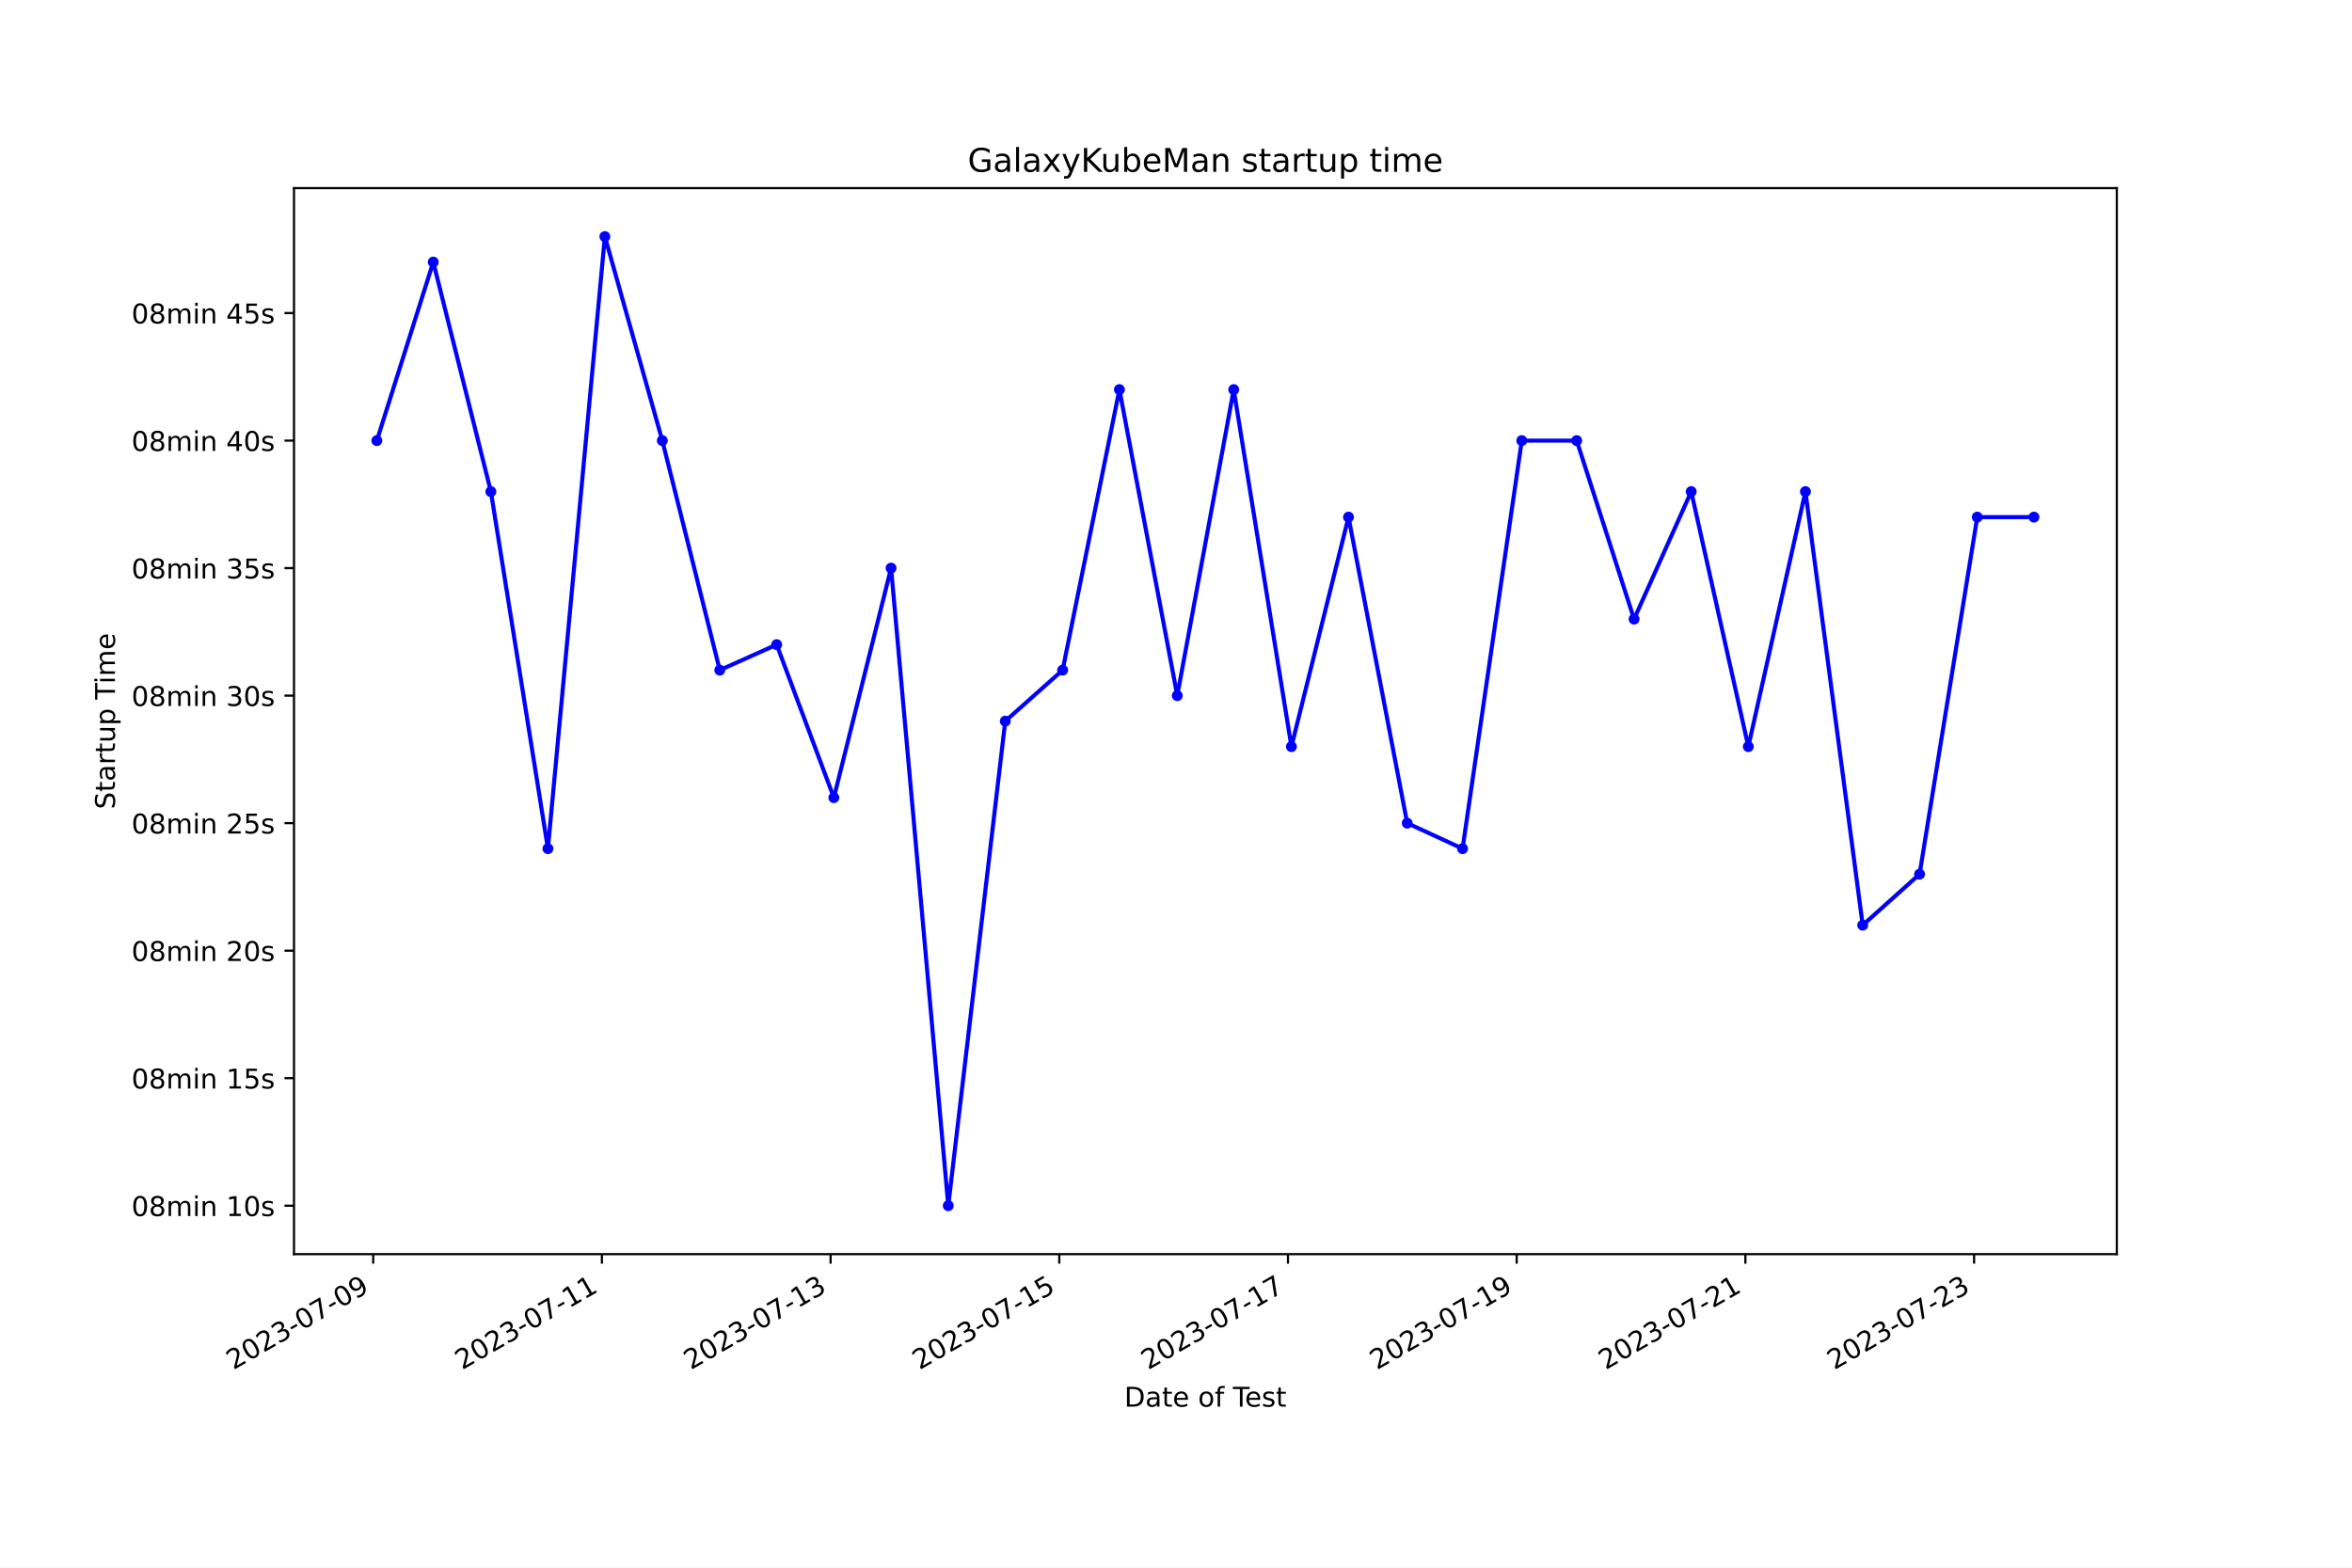
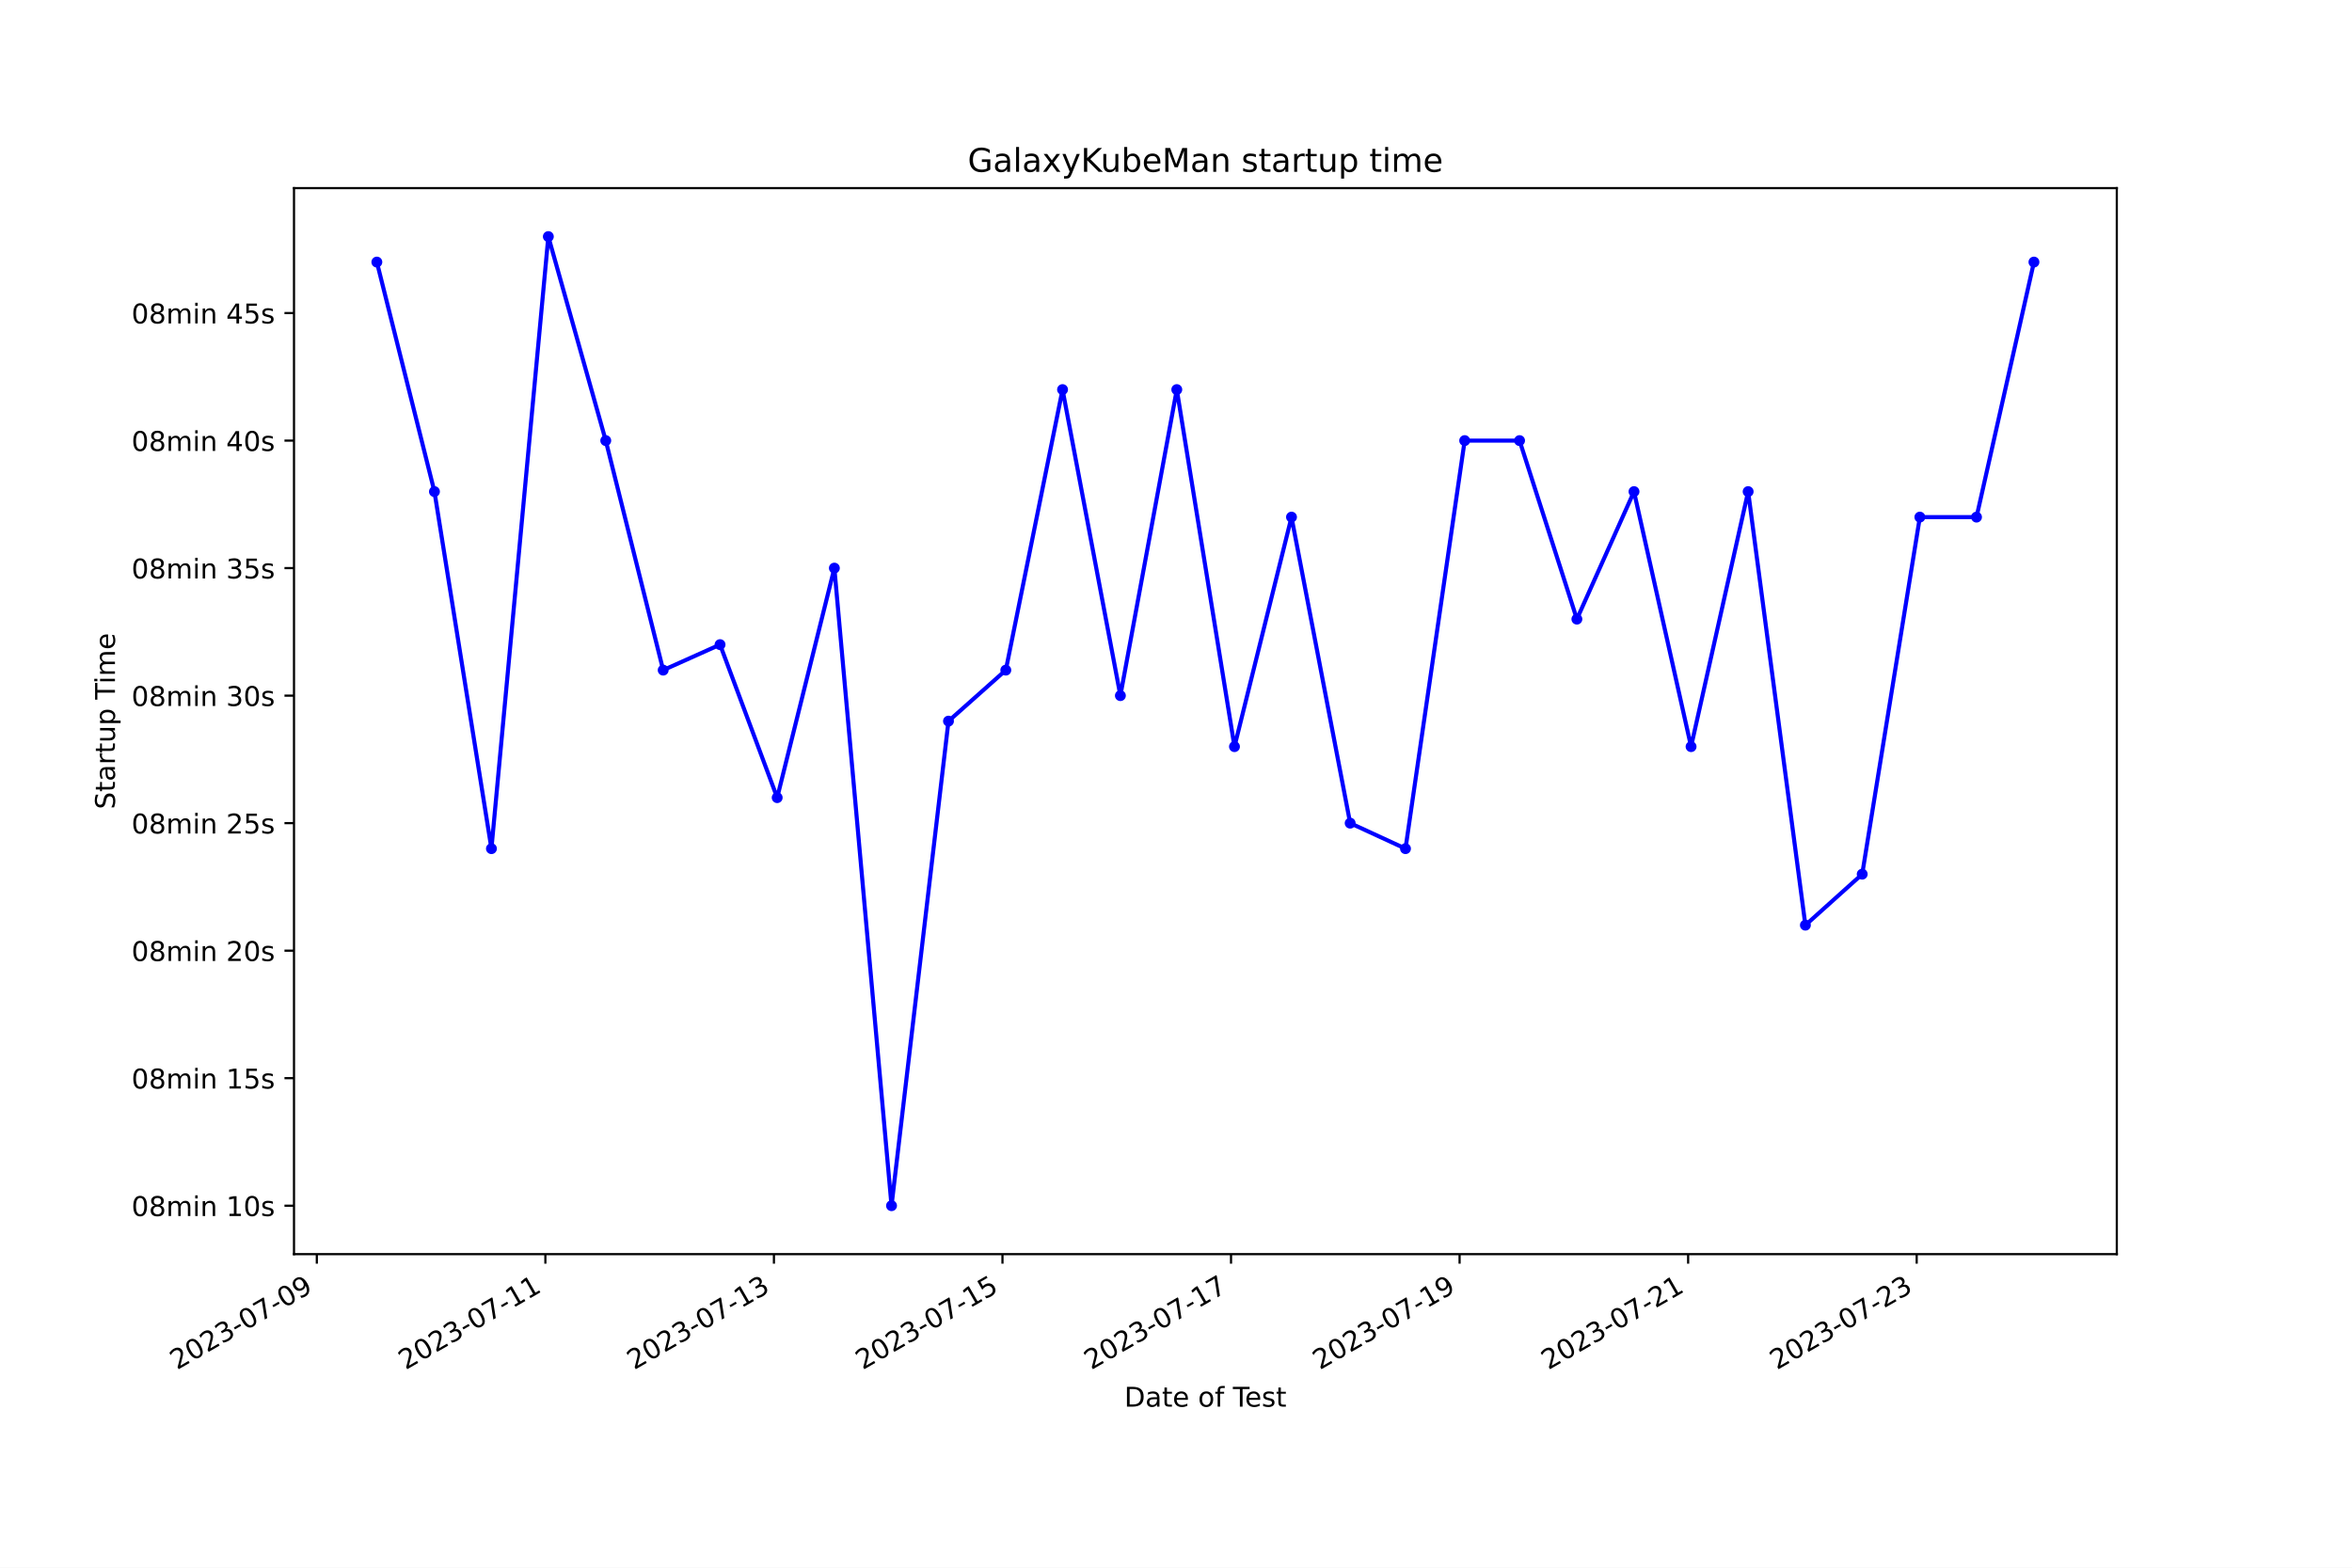
<svg xmlns="http://www.w3.org/2000/svg" xmlns:xlink="http://www.w3.org/1999/xlink" width="864pt" height="576pt" viewBox="0 0 864 576" version="1.1">
  <defs>
    <style type="text/css">*{stroke-linejoin: round; stroke-linecap: butt}</style>
  </defs>
  <g id="figure_1">
    <g id="patch_1">
      <path d="M 0 576  L 864 576  L 864 0  L 0 0  z " style="fill: #ffffff" />
    </g>
    <g id="axes_1">
      <g id="patch_2">
        <path d="M 108 460.8  L 777.6 460.8  L 777.6 69.12  L 108 69.12  z " style="fill: #ffffff" />
      </g>
      <g id="matplotlib.axis_1">
        <g id="xtick_1">
          <g id="line2d_1">
            <defs>
-               <path id="m375ecf9f54" d="M 0 0  L 0 3.5  " style="stroke: #000000; stroke-width: 0.8" />
+               <path id="m926a9e2ff1" d="M 0 0  L 0 3.5  " style="stroke: #000000; stroke-width: 0.8" />
            </defs>
            <g>
-               <use xlink:href="#m375ecf9f54" x="137.093" y="460.8" style="stroke: #000000; stroke-width: 0.8" />
+               <use xlink:href="#m926a9e2ff1" x="116.383" y="460.8" style="stroke: #000000; stroke-width: 0.8" />
            </g>
          </g>
          <g id="text_1">
-             <g transform="translate(85.72312 503.4383) rotate(-30) scale(0.1 -0.1)">
+             <g transform="translate(65.01332 503.4383) rotate(-30) scale(0.1 -0.1)">
              <defs>
                <path id="DejaVuSans-32" d="M 1228 531  L 3431 531  L 3431 0  L 469 0  L 469 531  Q 828 903 1448 1529  Q 2069 2156 2228 2338  Q 2531 2678 2651 2914  Q 2772 3150 2772 3378  Q 2772 3750 2511 3984  Q 2250 4219 1831 4219  Q 1534 4219 1204 4116  Q 875 4013 500 3803  L 500 4441  Q 881 4594 1212 4672  Q 1544 4750 1819 4750  Q 2544 4750 2975 4387  Q 3406 4025 3406 3419  Q 3406 3131 3298 2873  Q 3191 2616 2906 2266  Q 2828 2175 2409 1742  Q 1991 1309 1228 531  z " transform="scale(0.015625)" />
                <path id="DejaVuSans-30" d="M 2034 4250  Q 1547 4250 1301 3770  Q 1056 3291 1056 2328  Q 1056 1369 1301 889  Q 1547 409 2034 409  Q 2525 409 2770 889  Q 3016 1369 3016 2328  Q 3016 3291 2770 3770  Q 2525 4250 2034 4250  z M 2034 4750  Q 2819 4750 3233 4129  Q 3647 3509 3647 2328  Q 3647 1150 3233 529  Q 2819 -91 2034 -91  Q 1250 -91 836 529  Q 422 1150 422 2328  Q 422 3509 836 4129  Q 1250 4750 2034 4750  z " transform="scale(0.015625)" />
                <path id="DejaVuSans-33" d="M 2597 2516  Q 3050 2419 3304 2112  Q 3559 1806 3559 1356  Q 3559 666 3084 287  Q 2609 -91 1734 -91  Q 1441 -91 1130 -33  Q 819 25 488 141  L 488 750  Q 750 597 1062 519  Q 1375 441 1716 441  Q 2309 441 2620 675  Q 2931 909 2931 1356  Q 2931 1769 2642 2001  Q 2353 2234 1838 2234  L 1294 2234  L 1294 2753  L 1863 2753  Q 2328 2753 2575 2939  Q 2822 3125 2822 3475  Q 2822 3834 2567 4026  Q 2313 4219 1838 4219  Q 1578 4219 1281 4162  Q 984 4106 628 3988  L 628 4550  Q 988 4650 1302 4700  Q 1616 4750 1894 4750  Q 2613 4750 3031 4423  Q 3450 4097 3450 3541  Q 3450 3153 3228 2886  Q 3006 2619 2597 2516  z " transform="scale(0.015625)" />
                <path id="DejaVuSans-2d" d="M 313 2009  L 1997 2009  L 1997 1497  L 313 1497  L 313 2009  z " transform="scale(0.015625)" />
                <path id="DejaVuSans-37" d="M 525 4666  L 3525 4666  L 3525 4397  L 1831 0  L 1172 0  L 2766 4134  L 525 4134  L 525 4666  z " transform="scale(0.015625)" />
                <path id="DejaVuSans-39" d="M 703 97  L 703 672  Q 941 559 1184 500  Q 1428 441 1663 441  Q 2288 441 2617 861  Q 2947 1281 2994 2138  Q 2813 1869 2534 1725  Q 2256 1581 1919 1581  Q 1219 1581 811 2004  Q 403 2428 403 3163  Q 403 3881 828 4315  Q 1253 4750 1959 4750  Q 2769 4750 3195 4129  Q 3622 3509 3622 2328  Q 3622 1225 3098 567  Q 2575 -91 1691 -91  Q 1453 -91 1209 -44  Q 966 3 703 97  z M 1959 2075  Q 2384 2075 2632 2365  Q 2881 2656 2881 3163  Q 2881 3666 2632 3958  Q 2384 4250 1959 4250  Q 1534 4250 1286 3958  Q 1038 3666 1038 3163  Q 1038 2656 1286 2365  Q 1534 2075 1959 2075  z " transform="scale(0.015625)" />
              </defs>
              <use xlink:href="#DejaVuSans-32" />
              <use xlink:href="#DejaVuSans-30" x="63.623" />
              <use xlink:href="#DejaVuSans-32" x="127.246" />
              <use xlink:href="#DejaVuSans-33" x="190.869" />
              <use xlink:href="#DejaVuSans-2d" x="254.492" />
              <use xlink:href="#DejaVuSans-30" x="290.576" />
              <use xlink:href="#DejaVuSans-37" x="354.199" />
              <use xlink:href="#DejaVuSans-2d" x="417.822" />
              <use xlink:href="#DejaVuSans-30" x="453.906" />
              <use xlink:href="#DejaVuSans-39" x="517.529" />
            </g>
          </g>
        </g>
        <g id="xtick_2">
          <g id="line2d_2">
            <g>
-               <use xlink:href="#m375ecf9f54" x="221.104" y="460.8" style="stroke: #000000; stroke-width: 0.8" />
+               <use xlink:href="#m926a9e2ff1" x="200.341" y="460.8" style="stroke: #000000; stroke-width: 0.8" />
            </g>
          </g>
          <g id="text_2">
-             <g transform="translate(169.7347 503.4383) rotate(-30) scale(0.1 -0.1)">
+             <g transform="translate(148.9715 503.4383) rotate(-30) scale(0.1 -0.1)">
              <defs>
                <path id="DejaVuSans-31" d="M 794 531  L 1825 531  L 1825 4091  L 703 3866  L 703 4441  L 1819 4666  L 2450 4666  L 2450 531  L 3481 531  L 3481 0  L 794 0  L 794 531  z " transform="scale(0.015625)" />
              </defs>
              <use xlink:href="#DejaVuSans-32" />
              <use xlink:href="#DejaVuSans-30" x="63.623" />
              <use xlink:href="#DejaVuSans-32" x="127.246" />
              <use xlink:href="#DejaVuSans-33" x="190.869" />
              <use xlink:href="#DejaVuSans-2d" x="254.492" />
              <use xlink:href="#DejaVuSans-30" x="290.576" />
              <use xlink:href="#DejaVuSans-37" x="354.199" />
              <use xlink:href="#DejaVuSans-2d" x="417.822" />
              <use xlink:href="#DejaVuSans-31" x="453.906" />
              <use xlink:href="#DejaVuSans-31" x="517.529" />
            </g>
          </g>
        </g>
        <g id="xtick_3">
          <g id="line2d_3">
            <g>
-               <use xlink:href="#m375ecf9f54" x="305.116" y="460.8" style="stroke: #000000; stroke-width: 0.8" />
+               <use xlink:href="#m926a9e2ff1" x="284.299" y="460.8" style="stroke: #000000; stroke-width: 0.8" />
            </g>
          </g>
          <g id="text_3">
-             <g transform="translate(253.7463 503.4383) rotate(-30) scale(0.1 -0.1)">
+             <g transform="translate(232.9296 503.4383) rotate(-30) scale(0.1 -0.1)">
              <use xlink:href="#DejaVuSans-32" />
              <use xlink:href="#DejaVuSans-30" x="63.623" />
              <use xlink:href="#DejaVuSans-32" x="127.246" />
              <use xlink:href="#DejaVuSans-33" x="190.869" />
              <use xlink:href="#DejaVuSans-2d" x="254.492" />
              <use xlink:href="#DejaVuSans-30" x="290.576" />
              <use xlink:href="#DejaVuSans-37" x="354.199" />
              <use xlink:href="#DejaVuSans-2d" x="417.822" />
              <use xlink:href="#DejaVuSans-31" x="453.906" />
              <use xlink:href="#DejaVuSans-33" x="517.529" />
            </g>
          </g>
        </g>
        <g id="xtick_4">
          <g id="line2d_4">
            <g>
-               <use xlink:href="#m375ecf9f54" x="389.127" y="460.8" style="stroke: #000000; stroke-width: 0.8" />
+               <use xlink:href="#m926a9e2ff1" x="368.257" y="460.8" style="stroke: #000000; stroke-width: 0.8" />
            </g>
          </g>
          <g id="text_4">
-             <g transform="translate(337.7579 503.4383) rotate(-30) scale(0.1 -0.1)">
+             <g transform="translate(316.8878 503.4383) rotate(-30) scale(0.1 -0.1)">
              <defs>
                <path id="DejaVuSans-35" d="M 691 4666  L 3169 4666  L 3169 4134  L 1269 4134  L 1269 2991  Q 1406 3038 1543 3061  Q 1681 3084 1819 3084  Q 2600 3084 3056 2656  Q 3513 2228 3513 1497  Q 3513 744 3044 326  Q 2575 -91 1722 -91  Q 1428 -91 1123 -41  Q 819 9 494 109  L 494 744  Q 775 591 1075 516  Q 1375 441 1709 441  Q 2250 441 2565 725  Q 2881 1009 2881 1497  Q 2881 1984 2565 2268  Q 2250 2553 1709 2553  Q 1456 2553 1204 2497  Q 953 2441 691 2322  L 691 4666  z " transform="scale(0.015625)" />
              </defs>
              <use xlink:href="#DejaVuSans-32" />
              <use xlink:href="#DejaVuSans-30" x="63.623" />
              <use xlink:href="#DejaVuSans-32" x="127.246" />
              <use xlink:href="#DejaVuSans-33" x="190.869" />
              <use xlink:href="#DejaVuSans-2d" x="254.492" />
              <use xlink:href="#DejaVuSans-30" x="290.576" />
              <use xlink:href="#DejaVuSans-37" x="354.199" />
              <use xlink:href="#DejaVuSans-2d" x="417.822" />
              <use xlink:href="#DejaVuSans-31" x="453.906" />
              <use xlink:href="#DejaVuSans-35" x="517.529" />
            </g>
          </g>
        </g>
        <g id="xtick_5">
          <g id="line2d_5">
            <g>
-               <use xlink:href="#m375ecf9f54" x="473.139" y="460.8" style="stroke: #000000; stroke-width: 0.8" />
+               <use xlink:href="#m926a9e2ff1" x="452.215" y="460.8" style="stroke: #000000; stroke-width: 0.8" />
            </g>
          </g>
          <g id="text_5">
-             <g transform="translate(421.7695 503.4383) rotate(-30) scale(0.1 -0.1)">
+             <g transform="translate(400.846 503.4383) rotate(-30) scale(0.1 -0.1)">
              <use xlink:href="#DejaVuSans-32" />
              <use xlink:href="#DejaVuSans-30" x="63.623" />
              <use xlink:href="#DejaVuSans-32" x="127.246" />
              <use xlink:href="#DejaVuSans-33" x="190.869" />
              <use xlink:href="#DejaVuSans-2d" x="254.492" />
              <use xlink:href="#DejaVuSans-30" x="290.576" />
              <use xlink:href="#DejaVuSans-37" x="354.199" />
              <use xlink:href="#DejaVuSans-2d" x="417.822" />
              <use xlink:href="#DejaVuSans-31" x="453.906" />
              <use xlink:href="#DejaVuSans-37" x="517.529" />
            </g>
          </g>
        </g>
        <g id="xtick_6">
          <g id="line2d_6">
            <g>
-               <use xlink:href="#m375ecf9f54" x="557.151" y="460.8" style="stroke: #000000; stroke-width: 0.8" />
+               <use xlink:href="#m926a9e2ff1" x="536.174" y="460.8" style="stroke: #000000; stroke-width: 0.8" />
            </g>
          </g>
          <g id="text_6">
-             <g transform="translate(505.7811 503.4383) rotate(-30) scale(0.1 -0.1)">
+             <g transform="translate(484.8041 503.4383) rotate(-30) scale(0.1 -0.1)">
              <use xlink:href="#DejaVuSans-32" />
              <use xlink:href="#DejaVuSans-30" x="63.623" />
              <use xlink:href="#DejaVuSans-32" x="127.246" />
              <use xlink:href="#DejaVuSans-33" x="190.869" />
              <use xlink:href="#DejaVuSans-2d" x="254.492" />
              <use xlink:href="#DejaVuSans-30" x="290.576" />
              <use xlink:href="#DejaVuSans-37" x="354.199" />
              <use xlink:href="#DejaVuSans-2d" x="417.822" />
              <use xlink:href="#DejaVuSans-31" x="453.906" />
              <use xlink:href="#DejaVuSans-39" x="517.529" />
            </g>
          </g>
        </g>
        <g id="xtick_7">
          <g id="line2d_7">
            <g>
-               <use xlink:href="#m375ecf9f54" x="641.162" y="460.8" style="stroke: #000000; stroke-width: 0.8" />
+               <use xlink:href="#m926a9e2ff1" x="620.132" y="460.8" style="stroke: #000000; stroke-width: 0.8" />
            </g>
          </g>
          <g id="text_7">
-             <g transform="translate(589.7927 503.4383) rotate(-30) scale(0.1 -0.1)">
+             <g transform="translate(568.7623 503.4383) rotate(-30) scale(0.1 -0.1)">
              <use xlink:href="#DejaVuSans-32" />
              <use xlink:href="#DejaVuSans-30" x="63.623" />
              <use xlink:href="#DejaVuSans-32" x="127.246" />
              <use xlink:href="#DejaVuSans-33" x="190.869" />
              <use xlink:href="#DejaVuSans-2d" x="254.492" />
              <use xlink:href="#DejaVuSans-30" x="290.576" />
              <use xlink:href="#DejaVuSans-37" x="354.199" />
              <use xlink:href="#DejaVuSans-2d" x="417.822" />
              <use xlink:href="#DejaVuSans-32" x="453.906" />
              <use xlink:href="#DejaVuSans-31" x="517.529" />
            </g>
          </g>
        </g>
        <g id="xtick_8">
          <g id="line2d_8">
            <g>
-               <use xlink:href="#m375ecf9f54" x="725.174" y="460.8" style="stroke: #000000; stroke-width: 0.8" />
+               <use xlink:href="#m926a9e2ff1" x="704.09" y="460.8" style="stroke: #000000; stroke-width: 0.8" />
            </g>
          </g>
          <g id="text_8">
-             <g transform="translate(673.8043 503.4383) rotate(-30) scale(0.1 -0.1)">
+             <g transform="translate(652.7204 503.4383) rotate(-30) scale(0.1 -0.1)">
              <use xlink:href="#DejaVuSans-32" />
              <use xlink:href="#DejaVuSans-30" x="63.623" />
              <use xlink:href="#DejaVuSans-32" x="127.246" />
              <use xlink:href="#DejaVuSans-33" x="190.869" />
              <use xlink:href="#DejaVuSans-2d" x="254.492" />
              <use xlink:href="#DejaVuSans-30" x="290.576" />
              <use xlink:href="#DejaVuSans-37" x="354.199" />
              <use xlink:href="#DejaVuSans-2d" x="417.822" />
              <use xlink:href="#DejaVuSans-32" x="453.906" />
              <use xlink:href="#DejaVuSans-33" x="517.529" />
            </g>
          </g>
        </g>
        <g id="text_9">
          <g transform="translate(413.0063 516.8378) scale(0.1 -0.1)">
            <defs>
              <path id="DejaVuSans-44" d="M 1259 4147  L 1259 519  L 2022 519  Q 2988 519 3436 956  Q 3884 1394 3884 2338  Q 3884 3275 3436 3711  Q 2988 4147 2022 4147  L 1259 4147  z M 628 4666  L 1925 4666  Q 3281 4666 3915 4102  Q 4550 3538 4550 2338  Q 4550 1131 3912 565  Q 3275 0 1925 0  L 628 0  L 628 4666  z " transform="scale(0.015625)" />
              <path id="DejaVuSans-61" d="M 2194 1759  Q 1497 1759 1228 1600  Q 959 1441 959 1056  Q 959 750 1161 570  Q 1363 391 1709 391  Q 2188 391 2477 730  Q 2766 1069 2766 1631  L 2766 1759  L 2194 1759  z M 3341 1997  L 3341 0  L 2766 0  L 2766 531  Q 2569 213 2275 61  Q 1981 -91 1556 -91  Q 1019 -91 701 211  Q 384 513 384 1019  Q 384 1609 779 1909  Q 1175 2209 1959 2209  L 2766 2209  L 2766 2266  Q 2766 2663 2505 2880  Q 2244 3097 1772 3097  Q 1472 3097 1187 3025  Q 903 2953 641 2809  L 641 3341  Q 956 3463 1253 3523  Q 1550 3584 1831 3584  Q 2591 3584 2966 3190  Q 3341 2797 3341 1997  z " transform="scale(0.015625)" />
              <path id="DejaVuSans-74" d="M 1172 4494  L 1172 3500  L 2356 3500  L 2356 3053  L 1172 3053  L 1172 1153  Q 1172 725 1289 603  Q 1406 481 1766 481  L 2356 481  L 2356 0  L 1766 0  Q 1100 0 847 248  Q 594 497 594 1153  L 594 3053  L 172 3053  L 172 3500  L 594 3500  L 594 4494  L 1172 4494  z " transform="scale(0.015625)" />
              <path id="DejaVuSans-65" d="M 3597 1894  L 3597 1613  L 953 1613  Q 991 1019 1311 708  Q 1631 397 2203 397  Q 2534 397 2845 478  Q 3156 559 3463 722  L 3463 178  Q 3153 47 2828 -22  Q 2503 -91 2169 -91  Q 1331 -91 842 396  Q 353 884 353 1716  Q 353 2575 817 3079  Q 1281 3584 2069 3584  Q 2775 3584 3186 3129  Q 3597 2675 3597 1894  z M 3022 2063  Q 3016 2534 2758 2815  Q 2500 3097 2075 3097  Q 1594 3097 1305 2825  Q 1016 2553 972 2059  L 3022 2063  z " transform="scale(0.015625)" />
              <path id="DejaVuSans-20" transform="scale(0.015625)" />
              <path id="DejaVuSans-6f" d="M 1959 3097  Q 1497 3097 1228 2736  Q 959 2375 959 1747  Q 959 1119 1226 758  Q 1494 397 1959 397  Q 2419 397 2687 759  Q 2956 1122 2956 1747  Q 2956 2369 2687 2733  Q 2419 3097 1959 3097  z M 1959 3584  Q 2709 3584 3137 3096  Q 3566 2609 3566 1747  Q 3566 888 3137 398  Q 2709 -91 1959 -91  Q 1206 -91 779 398  Q 353 888 353 1747  Q 353 2609 779 3096  Q 1206 3584 1959 3584  z " transform="scale(0.015625)" />
              <path id="DejaVuSans-66" d="M 2375 4863  L 2375 4384  L 1825 4384  Q 1516 4384 1395 4259  Q 1275 4134 1275 3809  L 1275 3500  L 2222 3500  L 2222 3053  L 1275 3053  L 1275 0  L 697 0  L 697 3053  L 147 3053  L 147 3500  L 697 3500  L 697 3744  Q 697 4328 969 4595  Q 1241 4863 1831 4863  L 2375 4863  z " transform="scale(0.015625)" />
              <path id="DejaVuSans-54" d="M -19 4666  L 3928 4666  L 3928 4134  L 2272 4134  L 2272 0  L 1638 0  L 1638 4134  L -19 4134  L -19 4666  z " transform="scale(0.015625)" />
              <path id="DejaVuSans-73" d="M 2834 3397  L 2834 2853  Q 2591 2978 2328 3040  Q 2066 3103 1784 3103  Q 1356 3103 1142 2972  Q 928 2841 928 2578  Q 928 2378 1081 2264  Q 1234 2150 1697 2047  L 1894 2003  Q 2506 1872 2764 1633  Q 3022 1394 3022 966  Q 3022 478 2636 193  Q 2250 -91 1575 -91  Q 1294 -91 989 -36  Q 684 19 347 128  L 347 722  Q 666 556 975 473  Q 1284 391 1588 391  Q 1994 391 2212 530  Q 2431 669 2431 922  Q 2431 1156 2273 1281  Q 2116 1406 1581 1522  L 1381 1569  Q 847 1681 609 1914  Q 372 2147 372 2553  Q 372 3047 722 3315  Q 1072 3584 1716 3584  Q 2034 3584 2315 3537  Q 2597 3491 2834 3397  z " transform="scale(0.015625)" />
            </defs>
            <use xlink:href="#DejaVuSans-44" />
            <use xlink:href="#DejaVuSans-61" x="77.002" />
            <use xlink:href="#DejaVuSans-74" x="138.281" />
            <use xlink:href="#DejaVuSans-65" x="177.49" />
            <use xlink:href="#DejaVuSans-20" x="239.014" />
            <use xlink:href="#DejaVuSans-6f" x="270.801" />
            <use xlink:href="#DejaVuSans-66" x="331.982" />
            <use xlink:href="#DejaVuSans-20" x="367.188" />
            <use xlink:href="#DejaVuSans-54" x="398.975" />
            <use xlink:href="#DejaVuSans-65" x="443.059" />
            <use xlink:href="#DejaVuSans-73" x="504.582" />
            <use xlink:href="#DejaVuSans-74" x="556.682" />
          </g>
        </g>
      </g>
      <g id="matplotlib.axis_2">
        <g id="ytick_1">
          <g id="line2d_9">
            <defs>
-               <path id="ma6dff188dc" d="M 0 0  L -3.5 0  " style="stroke: #000000; stroke-width: 0.8" />
+               <path id="m79d054847a" d="M 0 0  L -3.5 0  " style="stroke: #000000; stroke-width: 0.8" />
            </defs>
            <g>
-               <use xlink:href="#ma6dff188dc" x="108" y="442.996" style="stroke: #000000; stroke-width: 0.8" />
+               <use xlink:href="#m79d054847a" x="108" y="442.996" style="stroke: #000000; stroke-width: 0.8" />
            </g>
          </g>
          <g id="text_10">
            <g transform="translate(48.30625 446.7956) scale(0.1 -0.1)">
              <defs>
                <path id="DejaVuSans-38" d="M 2034 2216  Q 1584 2216 1326 1975  Q 1069 1734 1069 1313  Q 1069 891 1326 650  Q 1584 409 2034 409  Q 2484 409 2743 651  Q 3003 894 3003 1313  Q 3003 1734 2745 1975  Q 2488 2216 2034 2216  z M 1403 2484  Q 997 2584 770 2862  Q 544 3141 544 3541  Q 544 4100 942 4425  Q 1341 4750 2034 4750  Q 2731 4750 3128 4425  Q 3525 4100 3525 3541  Q 3525 3141 3298 2862  Q 3072 2584 2669 2484  Q 3125 2378 3379 2068  Q 3634 1759 3634 1313  Q 3634 634 3220 271  Q 2806 -91 2034 -91  Q 1263 -91 848 271  Q 434 634 434 1313  Q 434 1759 690 2068  Q 947 2378 1403 2484  z M 1172 3481  Q 1172 3119 1398 2916  Q 1625 2713 2034 2713  Q 2441 2713 2670 2916  Q 2900 3119 2900 3481  Q 2900 3844 2670 4047  Q 2441 4250 2034 4250  Q 1625 4250 1398 4047  Q 1172 3844 1172 3481  z " transform="scale(0.015625)" />
                <path id="DejaVuSans-6d" d="M 3328 2828  Q 3544 3216 3844 3400  Q 4144 3584 4550 3584  Q 5097 3584 5394 3201  Q 5691 2819 5691 2113  L 5691 0  L 5113 0  L 5113 2094  Q 5113 2597 4934 2840  Q 4756 3084 4391 3084  Q 3944 3084 3684 2787  Q 3425 2491 3425 1978  L 3425 0  L 2847 0  L 2847 2094  Q 2847 2600 2669 2842  Q 2491 3084 2119 3084  Q 1678 3084 1418 2786  Q 1159 2488 1159 1978  L 1159 0  L 581 0  L 581 3500  L 1159 3500  L 1159 2956  Q 1356 3278 1631 3431  Q 1906 3584 2284 3584  Q 2666 3584 2933 3390  Q 3200 3197 3328 2828  z " transform="scale(0.015625)" />
                <path id="DejaVuSans-69" d="M 603 3500  L 1178 3500  L 1178 0  L 603 0  L 603 3500  z M 603 4863  L 1178 4863  L 1178 4134  L 603 4134  L 603 4863  z " transform="scale(0.015625)" />
                <path id="DejaVuSans-6e" d="M 3513 2113  L 3513 0  L 2938 0  L 2938 2094  Q 2938 2591 2744 2837  Q 2550 3084 2163 3084  Q 1697 3084 1428 2787  Q 1159 2491 1159 1978  L 1159 0  L 581 0  L 581 3500  L 1159 3500  L 1159 2956  Q 1366 3272 1645 3428  Q 1925 3584 2291 3584  Q 2894 3584 3203 3211  Q 3513 2838 3513 2113  z " transform="scale(0.015625)" />
              </defs>
              <use xlink:href="#DejaVuSans-30" />
              <use xlink:href="#DejaVuSans-38" x="63.623" />
              <use xlink:href="#DejaVuSans-6d" x="127.246" />
              <use xlink:href="#DejaVuSans-69" x="224.658" />
              <use xlink:href="#DejaVuSans-6e" x="252.441" />
              <use xlink:href="#DejaVuSans-20" x="315.82" />
              <use xlink:href="#DejaVuSans-31" x="347.607" />
              <use xlink:href="#DejaVuSans-30" x="411.23" />
              <use xlink:href="#DejaVuSans-73" x="474.854" />
            </g>
          </g>
        </g>
        <g id="ytick_2">
          <g id="line2d_10">
            <g>
-               <use xlink:href="#ma6dff188dc" x="108" y="396.145" style="stroke: #000000; stroke-width: 0.8" />
+               <use xlink:href="#m79d054847a" x="108" y="396.145" style="stroke: #000000; stroke-width: 0.8" />
            </g>
          </g>
          <g id="text_11">
            <g transform="translate(48.30625 399.9439) scale(0.1 -0.1)">
              <use xlink:href="#DejaVuSans-30" />
              <use xlink:href="#DejaVuSans-38" x="63.623" />
              <use xlink:href="#DejaVuSans-6d" x="127.246" />
              <use xlink:href="#DejaVuSans-69" x="224.658" />
              <use xlink:href="#DejaVuSans-6e" x="252.441" />
              <use xlink:href="#DejaVuSans-20" x="315.82" />
              <use xlink:href="#DejaVuSans-31" x="347.607" />
              <use xlink:href="#DejaVuSans-35" x="411.23" />
              <use xlink:href="#DejaVuSans-73" x="474.854" />
            </g>
          </g>
        </g>
        <g id="ytick_3">
          <g id="line2d_11">
            <g>
-               <use xlink:href="#ma6dff188dc" x="108" y="349.293" style="stroke: #000000; stroke-width: 0.8" />
+               <use xlink:href="#m79d054847a" x="108" y="349.293" style="stroke: #000000; stroke-width: 0.8" />
            </g>
          </g>
          <g id="text_12">
            <g transform="translate(48.30625 353.0922) scale(0.1 -0.1)">
              <use xlink:href="#DejaVuSans-30" />
              <use xlink:href="#DejaVuSans-38" x="63.623" />
              <use xlink:href="#DejaVuSans-6d" x="127.246" />
              <use xlink:href="#DejaVuSans-69" x="224.658" />
              <use xlink:href="#DejaVuSans-6e" x="252.441" />
              <use xlink:href="#DejaVuSans-20" x="315.82" />
              <use xlink:href="#DejaVuSans-32" x="347.607" />
              <use xlink:href="#DejaVuSans-30" x="411.23" />
              <use xlink:href="#DejaVuSans-73" x="474.854" />
            </g>
          </g>
        </g>
        <g id="ytick_4">
          <g id="line2d_12">
            <g>
-               <use xlink:href="#ma6dff188dc" x="108" y="302.441" style="stroke: #000000; stroke-width: 0.8" />
+               <use xlink:href="#m79d054847a" x="108" y="302.441" style="stroke: #000000; stroke-width: 0.8" />
            </g>
          </g>
          <g id="text_13">
            <g transform="translate(48.30625 306.2406) scale(0.1 -0.1)">
              <use xlink:href="#DejaVuSans-30" />
              <use xlink:href="#DejaVuSans-38" x="63.623" />
              <use xlink:href="#DejaVuSans-6d" x="127.246" />
              <use xlink:href="#DejaVuSans-69" x="224.658" />
              <use xlink:href="#DejaVuSans-6e" x="252.441" />
              <use xlink:href="#DejaVuSans-20" x="315.82" />
              <use xlink:href="#DejaVuSans-32" x="347.607" />
              <use xlink:href="#DejaVuSans-35" x="411.23" />
              <use xlink:href="#DejaVuSans-73" x="474.854" />
            </g>
          </g>
        </g>
        <g id="ytick_5">
          <g id="line2d_13">
            <g>
-               <use xlink:href="#ma6dff188dc" x="108" y="255.59" style="stroke: #000000; stroke-width: 0.8" />
+               <use xlink:href="#m79d054847a" x="108" y="255.59" style="stroke: #000000; stroke-width: 0.8" />
            </g>
          </g>
          <g id="text_14">
            <g transform="translate(48.30625 259.3889) scale(0.1 -0.1)">
              <use xlink:href="#DejaVuSans-30" />
              <use xlink:href="#DejaVuSans-38" x="63.623" />
              <use xlink:href="#DejaVuSans-6d" x="127.246" />
              <use xlink:href="#DejaVuSans-69" x="224.658" />
              <use xlink:href="#DejaVuSans-6e" x="252.441" />
              <use xlink:href="#DejaVuSans-20" x="315.82" />
              <use xlink:href="#DejaVuSans-33" x="347.607" />
              <use xlink:href="#DejaVuSans-30" x="411.23" />
              <use xlink:href="#DejaVuSans-73" x="474.854" />
            </g>
          </g>
        </g>
        <g id="ytick_6">
          <g id="line2d_14">
            <g>
-               <use xlink:href="#ma6dff188dc" x="108" y="208.738" style="stroke: #000000; stroke-width: 0.8" />
+               <use xlink:href="#m79d054847a" x="108" y="208.738" style="stroke: #000000; stroke-width: 0.8" />
            </g>
          </g>
          <g id="text_15">
            <g transform="translate(48.30625 212.5372) scale(0.1 -0.1)">
              <use xlink:href="#DejaVuSans-30" />
              <use xlink:href="#DejaVuSans-38" x="63.623" />
              <use xlink:href="#DejaVuSans-6d" x="127.246" />
              <use xlink:href="#DejaVuSans-69" x="224.658" />
              <use xlink:href="#DejaVuSans-6e" x="252.441" />
              <use xlink:href="#DejaVuSans-20" x="315.82" />
              <use xlink:href="#DejaVuSans-33" x="347.607" />
              <use xlink:href="#DejaVuSans-35" x="411.23" />
              <use xlink:href="#DejaVuSans-73" x="474.854" />
            </g>
          </g>
        </g>
        <g id="ytick_7">
          <g id="line2d_15">
            <g>
-               <use xlink:href="#ma6dff188dc" x="108" y="161.886" style="stroke: #000000; stroke-width: 0.8" />
+               <use xlink:href="#m79d054847a" x="108" y="161.886" style="stroke: #000000; stroke-width: 0.8" />
            </g>
          </g>
          <g id="text_16">
            <g transform="translate(48.30625 165.6855) scale(0.1 -0.1)">
              <defs>
                <path id="DejaVuSans-34" d="M 2419 4116  L 825 1625  L 2419 1625  L 2419 4116  z M 2253 4666  L 3047 4666  L 3047 1625  L 3713 1625  L 3713 1100  L 3047 1100  L 3047 0  L 2419 0  L 2419 1100  L 313 1100  L 313 1709  L 2253 4666  z " transform="scale(0.015625)" />
              </defs>
              <use xlink:href="#DejaVuSans-30" />
              <use xlink:href="#DejaVuSans-38" x="63.623" />
              <use xlink:href="#DejaVuSans-6d" x="127.246" />
              <use xlink:href="#DejaVuSans-69" x="224.658" />
              <use xlink:href="#DejaVuSans-6e" x="252.441" />
              <use xlink:href="#DejaVuSans-20" x="315.82" />
              <use xlink:href="#DejaVuSans-34" x="347.607" />
              <use xlink:href="#DejaVuSans-30" x="411.23" />
              <use xlink:href="#DejaVuSans-73" x="474.854" />
            </g>
          </g>
        </g>
        <g id="ytick_8">
          <g id="line2d_16">
            <g>
-               <use xlink:href="#ma6dff188dc" x="108" y="115.035" style="stroke: #000000; stroke-width: 0.8" />
+               <use xlink:href="#m79d054847a" x="108" y="115.035" style="stroke: #000000; stroke-width: 0.8" />
            </g>
          </g>
          <g id="text_17">
            <g transform="translate(48.30625 118.8339) scale(0.1 -0.1)">
              <use xlink:href="#DejaVuSans-30" />
              <use xlink:href="#DejaVuSans-38" x="63.623" />
              <use xlink:href="#DejaVuSans-6d" x="127.246" />
              <use xlink:href="#DejaVuSans-69" x="224.658" />
              <use xlink:href="#DejaVuSans-6e" x="252.441" />
              <use xlink:href="#DejaVuSans-20" x="315.82" />
              <use xlink:href="#DejaVuSans-34" x="347.607" />
              <use xlink:href="#DejaVuSans-35" x="411.23" />
              <use xlink:href="#DejaVuSans-73" x="474.854" />
            </g>
          </g>
        </g>
        <g id="text_18">
          <g transform="translate(42.22656 297.3397) rotate(-90) scale(0.1 -0.1)">
            <defs>
              <path id="DejaVuSans-53" d="M 3425 4513  L 3425 3897  Q 3066 4069 2747 4153  Q 2428 4238 2131 4238  Q 1616 4238 1336 4038  Q 1056 3838 1056 3469  Q 1056 3159 1242 3001  Q 1428 2844 1947 2747  L 2328 2669  Q 3034 2534 3370 2195  Q 3706 1856 3706 1288  Q 3706 609 3251 259  Q 2797 -91 1919 -91  Q 1588 -91 1214 -16  Q 841 59 441 206  L 441 856  Q 825 641 1194 531  Q 1563 422 1919 422  Q 2459 422 2753 634  Q 3047 847 3047 1241  Q 3047 1584 2836 1778  Q 2625 1972 2144 2069  L 1759 2144  Q 1053 2284 737 2584  Q 422 2884 422 3419  Q 422 4038 858 4394  Q 1294 4750 2059 4750  Q 2388 4750 2728 4690  Q 3069 4631 3425 4513  z " transform="scale(0.015625)" />
              <path id="DejaVuSans-72" d="M 2631 2963  Q 2534 3019 2420 3045  Q 2306 3072 2169 3072  Q 1681 3072 1420 2755  Q 1159 2438 1159 1844  L 1159 0  L 581 0  L 581 3500  L 1159 3500  L 1159 2956  Q 1341 3275 1631 3429  Q 1922 3584 2338 3584  Q 2397 3584 2469 3576  Q 2541 3569 2628 3553  L 2631 2963  z " transform="scale(0.015625)" />
              <path id="DejaVuSans-75" d="M 544 1381  L 544 3500  L 1119 3500  L 1119 1403  Q 1119 906 1312 657  Q 1506 409 1894 409  Q 2359 409 2629 706  Q 2900 1003 2900 1516  L 2900 3500  L 3475 3500  L 3475 0  L 2900 0  L 2900 538  Q 2691 219 2414 64  Q 2138 -91 1772 -91  Q 1169 -91 856 284  Q 544 659 544 1381  z M 1991 3584  L 1991 3584  z " transform="scale(0.015625)" />
              <path id="DejaVuSans-70" d="M 1159 525  L 1159 -1331  L 581 -1331  L 581 3500  L 1159 3500  L 1159 2969  Q 1341 3281 1617 3432  Q 1894 3584 2278 3584  Q 2916 3584 3314 3078  Q 3713 2572 3713 1747  Q 3713 922 3314 415  Q 2916 -91 2278 -91  Q 1894 -91 1617 61  Q 1341 213 1159 525  z M 3116 1747  Q 3116 2381 2855 2742  Q 2594 3103 2138 3103  Q 1681 3103 1420 2742  Q 1159 2381 1159 1747  Q 1159 1113 1420 752  Q 1681 391 2138 391  Q 2594 391 2855 752  Q 3116 1113 3116 1747  z " transform="scale(0.015625)" />
            </defs>
            <use xlink:href="#DejaVuSans-53" />
            <use xlink:href="#DejaVuSans-74" x="63.477" />
            <use xlink:href="#DejaVuSans-61" x="102.686" />
            <use xlink:href="#DejaVuSans-72" x="163.965" />
            <use xlink:href="#DejaVuSans-74" x="205.078" />
            <use xlink:href="#DejaVuSans-75" x="244.287" />
            <use xlink:href="#DejaVuSans-70" x="307.666" />
            <use xlink:href="#DejaVuSans-20" x="371.143" />
            <use xlink:href="#DejaVuSans-54" x="402.93" />
            <use xlink:href="#DejaVuSans-69" x="460.889" />
            <use xlink:href="#DejaVuSans-6d" x="488.672" />
            <use xlink:href="#DejaVuSans-65" x="586.084" />
          </g>
        </g>
      </g>
      <g id="line2d_17">
-         <path d="M 747.164 189.997  L 726.343 189.997  L 705.149 321.182  L 684.262 339.923  L 663.221 180.627  L 642.242 274.33  L 621.264 180.627  L 600.271 227.479  L 579.199 161.886  L 559.025 161.886  L 537.267 311.812  L 516.933 302.441  L 495.368 189.997  L 474.405 274.33  L 453.203 143.146  L 432.467 255.59  L 411.211 143.146  L 390.355 246.219  L 369.28 264.96  L 348.346 442.996  L 327.334 208.738  L 306.317 293.071  L 285.311 236.849  L 264.409 246.219  L 243.301 161.886  L 222.195 86.924  L 201.276 311.812  L 180.329 180.627  L 159.16 96.294  L 138.436 161.886  " clip-path="url(#p7b513f39a5)" style="fill: none; stroke: #0000ff; stroke-width: 1.5; stroke-linecap: square" />
+         <path d="M 747.164 96.294  L 726.066 189.997  L 705.258 189.997  L 684.077 321.182  L 663.205 339.923  L 642.176 180.627  L 621.211 274.33  L 600.247 180.627  L 579.266 227.479  L 558.208 161.886  L 538.047 161.886  L 516.303 311.812  L 495.982 302.441  L 474.43 189.997  L 453.481 274.33  L 432.292 143.146  L 411.569 255.59  L 390.326 143.146  L 369.484 246.219  L 348.423 264.96  L 327.502 442.996  L 306.503 208.738  L 285.499 293.071  L 264.507 236.849  L 243.618 246.219  L 222.523 161.886  L 201.431 86.924  L 180.526 311.812  L 159.592 180.627  L 138.436 96.294  " clip-path="url(#p1f3b39447d)" style="fill: none; stroke: #0000ff; stroke-width: 1.5; stroke-linecap: square" />
        <defs>
-           <path id="m4b062adea9" d="M 0 1.5  C 0.398 1.5 0.779 1.342 1.061 1.061  C 1.342 0.779 1.5 0.398 1.5 0  C 1.5 -0.398 1.342 -0.779 1.061 -1.061  C 0.779 -1.342 0.398 -1.5 0 -1.5  C -0.398 -1.5 -0.779 -1.342 -1.061 -1.061  C -1.342 -0.779 -1.5 -0.398 -1.5 0  C -1.5 0.398 -1.342 0.779 -1.061 1.061  C -0.779 1.342 -0.398 1.5 0 1.5  z " style="stroke: #0000ff" />
+           <path id="m843f2f2ee9" d="M 0 1.5  C 0.398 1.5 0.779 1.342 1.061 1.061  C 1.342 0.779 1.5 0.398 1.5 0  C 1.5 -0.398 1.342 -0.779 1.061 -1.061  C 0.779 -1.342 0.398 -1.5 0 -1.5  C -0.398 -1.5 -0.779 -1.342 -1.061 -1.061  C -1.342 -0.779 -1.5 -0.398 -1.5 0  C -1.5 0.398 -1.342 0.779 -1.061 1.061  C -0.779 1.342 -0.398 1.5 0 1.5  z " style="stroke: #0000ff" />
        </defs>
-         <g clip-path="url(#p7b513f39a5)">
-           <use xlink:href="#m4b062adea9" x="747.164" y="189.997" style="fill: #0000ff; stroke: #0000ff" />
-           <use xlink:href="#m4b062adea9" x="726.343" y="189.997" style="fill: #0000ff; stroke: #0000ff" />
-           <use xlink:href="#m4b062adea9" x="705.149" y="321.182" style="fill: #0000ff; stroke: #0000ff" />
-           <use xlink:href="#m4b062adea9" x="684.262" y="339.923" style="fill: #0000ff; stroke: #0000ff" />
-           <use xlink:href="#m4b062adea9" x="663.221" y="180.627" style="fill: #0000ff; stroke: #0000ff" />
-           <use xlink:href="#m4b062adea9" x="642.242" y="274.33" style="fill: #0000ff; stroke: #0000ff" />
-           <use xlink:href="#m4b062adea9" x="621.264" y="180.627" style="fill: #0000ff; stroke: #0000ff" />
-           <use xlink:href="#m4b062adea9" x="600.271" y="227.479" style="fill: #0000ff; stroke: #0000ff" />
-           <use xlink:href="#m4b062adea9" x="579.199" y="161.886" style="fill: #0000ff; stroke: #0000ff" />
-           <use xlink:href="#m4b062adea9" x="559.025" y="161.886" style="fill: #0000ff; stroke: #0000ff" />
-           <use xlink:href="#m4b062adea9" x="537.267" y="311.812" style="fill: #0000ff; stroke: #0000ff" />
-           <use xlink:href="#m4b062adea9" x="516.933" y="302.441" style="fill: #0000ff; stroke: #0000ff" />
-           <use xlink:href="#m4b062adea9" x="495.368" y="189.997" style="fill: #0000ff; stroke: #0000ff" />
-           <use xlink:href="#m4b062adea9" x="474.405" y="274.33" style="fill: #0000ff; stroke: #0000ff" />
-           <use xlink:href="#m4b062adea9" x="453.203" y="143.146" style="fill: #0000ff; stroke: #0000ff" />
-           <use xlink:href="#m4b062adea9" x="432.467" y="255.59" style="fill: #0000ff; stroke: #0000ff" />
-           <use xlink:href="#m4b062adea9" x="411.211" y="143.146" style="fill: #0000ff; stroke: #0000ff" />
-           <use xlink:href="#m4b062adea9" x="390.355" y="246.219" style="fill: #0000ff; stroke: #0000ff" />
-           <use xlink:href="#m4b062adea9" x="369.28" y="264.96" style="fill: #0000ff; stroke: #0000ff" />
-           <use xlink:href="#m4b062adea9" x="348.346" y="442.996" style="fill: #0000ff; stroke: #0000ff" />
-           <use xlink:href="#m4b062adea9" x="327.334" y="208.738" style="fill: #0000ff; stroke: #0000ff" />
-           <use xlink:href="#m4b062adea9" x="306.317" y="293.071" style="fill: #0000ff; stroke: #0000ff" />
-           <use xlink:href="#m4b062adea9" x="285.311" y="236.849" style="fill: #0000ff; stroke: #0000ff" />
-           <use xlink:href="#m4b062adea9" x="264.409" y="246.219" style="fill: #0000ff; stroke: #0000ff" />
-           <use xlink:href="#m4b062adea9" x="243.301" y="161.886" style="fill: #0000ff; stroke: #0000ff" />
-           <use xlink:href="#m4b062adea9" x="222.195" y="86.924" style="fill: #0000ff; stroke: #0000ff" />
-           <use xlink:href="#m4b062adea9" x="201.276" y="311.812" style="fill: #0000ff; stroke: #0000ff" />
-           <use xlink:href="#m4b062adea9" x="180.329" y="180.627" style="fill: #0000ff; stroke: #0000ff" />
-           <use xlink:href="#m4b062adea9" x="159.16" y="96.294" style="fill: #0000ff; stroke: #0000ff" />
-           <use xlink:href="#m4b062adea9" x="138.436" y="161.886" style="fill: #0000ff; stroke: #0000ff" />
+         <g clip-path="url(#p1f3b39447d)">
+           <use xlink:href="#m843f2f2ee9" x="747.164" y="96.294" style="fill: #0000ff; stroke: #0000ff" />
+           <use xlink:href="#m843f2f2ee9" x="726.066" y="189.997" style="fill: #0000ff; stroke: #0000ff" />
+           <use xlink:href="#m843f2f2ee9" x="705.258" y="189.997" style="fill: #0000ff; stroke: #0000ff" />
+           <use xlink:href="#m843f2f2ee9" x="684.077" y="321.182" style="fill: #0000ff; stroke: #0000ff" />
+           <use xlink:href="#m843f2f2ee9" x="663.205" y="339.923" style="fill: #0000ff; stroke: #0000ff" />
+           <use xlink:href="#m843f2f2ee9" x="642.176" y="180.627" style="fill: #0000ff; stroke: #0000ff" />
+           <use xlink:href="#m843f2f2ee9" x="621.211" y="274.33" style="fill: #0000ff; stroke: #0000ff" />
+           <use xlink:href="#m843f2f2ee9" x="600.247" y="180.627" style="fill: #0000ff; stroke: #0000ff" />
+           <use xlink:href="#m843f2f2ee9" x="579.266" y="227.479" style="fill: #0000ff; stroke: #0000ff" />
+           <use xlink:href="#m843f2f2ee9" x="558.208" y="161.886" style="fill: #0000ff; stroke: #0000ff" />
+           <use xlink:href="#m843f2f2ee9" x="538.047" y="161.886" style="fill: #0000ff; stroke: #0000ff" />
+           <use xlink:href="#m843f2f2ee9" x="516.303" y="311.812" style="fill: #0000ff; stroke: #0000ff" />
+           <use xlink:href="#m843f2f2ee9" x="495.982" y="302.441" style="fill: #0000ff; stroke: #0000ff" />
+           <use xlink:href="#m843f2f2ee9" x="474.43" y="189.997" style="fill: #0000ff; stroke: #0000ff" />
+           <use xlink:href="#m843f2f2ee9" x="453.481" y="274.33" style="fill: #0000ff; stroke: #0000ff" />
+           <use xlink:href="#m843f2f2ee9" x="432.292" y="143.146" style="fill: #0000ff; stroke: #0000ff" />
+           <use xlink:href="#m843f2f2ee9" x="411.569" y="255.59" style="fill: #0000ff; stroke: #0000ff" />
+           <use xlink:href="#m843f2f2ee9" x="390.326" y="143.146" style="fill: #0000ff; stroke: #0000ff" />
+           <use xlink:href="#m843f2f2ee9" x="369.484" y="246.219" style="fill: #0000ff; stroke: #0000ff" />
+           <use xlink:href="#m843f2f2ee9" x="348.423" y="264.96" style="fill: #0000ff; stroke: #0000ff" />
+           <use xlink:href="#m843f2f2ee9" x="327.502" y="442.996" style="fill: #0000ff; stroke: #0000ff" />
+           <use xlink:href="#m843f2f2ee9" x="306.503" y="208.738" style="fill: #0000ff; stroke: #0000ff" />
+           <use xlink:href="#m843f2f2ee9" x="285.499" y="293.071" style="fill: #0000ff; stroke: #0000ff" />
+           <use xlink:href="#m843f2f2ee9" x="264.507" y="236.849" style="fill: #0000ff; stroke: #0000ff" />
+           <use xlink:href="#m843f2f2ee9" x="243.618" y="246.219" style="fill: #0000ff; stroke: #0000ff" />
+           <use xlink:href="#m843f2f2ee9" x="222.523" y="161.886" style="fill: #0000ff; stroke: #0000ff" />
+           <use xlink:href="#m843f2f2ee9" x="201.431" y="86.924" style="fill: #0000ff; stroke: #0000ff" />
+           <use xlink:href="#m843f2f2ee9" x="180.526" y="311.812" style="fill: #0000ff; stroke: #0000ff" />
+           <use xlink:href="#m843f2f2ee9" x="159.592" y="180.627" style="fill: #0000ff; stroke: #0000ff" />
+           <use xlink:href="#m843f2f2ee9" x="138.436" y="96.294" style="fill: #0000ff; stroke: #0000ff" />
        </g>
      </g>
      <g id="patch_3">
        <path d="M 108 460.8  L 108 69.12  " style="fill: none; stroke: #000000; stroke-width: 0.8; stroke-linejoin: miter; stroke-linecap: square" />
      </g>
      <g id="patch_4">
        <path d="M 777.6 460.8  L 777.6 69.12  " style="fill: none; stroke: #000000; stroke-width: 0.8; stroke-linejoin: miter; stroke-linecap: square" />
      </g>
      <g id="patch_5">
        <path d="M 108 460.8  L 777.6 460.8  " style="fill: none; stroke: #000000; stroke-width: 0.8; stroke-linejoin: miter; stroke-linecap: square" />
      </g>
      <g id="patch_6">
        <path d="M 108 69.12  L 777.6 69.12  " style="fill: none; stroke: #000000; stroke-width: 0.8; stroke-linejoin: miter; stroke-linecap: square" />
      </g>
      <g id="text_19">
        <g transform="translate(355.4794 63.12) scale(0.12 -0.12)">
          <defs>
            <path id="DejaVuSans-47" d="M 3809 666  L 3809 1919  L 2778 1919  L 2778 2438  L 4434 2438  L 4434 434  Q 4069 175 3628 42  Q 3188 -91 2688 -91  Q 1594 -91 976 548  Q 359 1188 359 2328  Q 359 3472 976 4111  Q 1594 4750 2688 4750  Q 3144 4750 3555 4637  Q 3966 4525 4313 4306  L 4313 3634  Q 3963 3931 3569 4081  Q 3175 4231 2741 4231  Q 1884 4231 1454 3753  Q 1025 3275 1025 2328  Q 1025 1384 1454 906  Q 1884 428 2741 428  Q 3075 428 3337 486  Q 3600 544 3809 666  z " transform="scale(0.015625)" />
            <path id="DejaVuSans-6c" d="M 603 4863  L 1178 4863  L 1178 0  L 603 0  L 603 4863  z " transform="scale(0.015625)" />
            <path id="DejaVuSans-78" d="M 3513 3500  L 2247 1797  L 3578 0  L 2900 0  L 1881 1375  L 863 0  L 184 0  L 1544 1831  L 300 3500  L 978 3500  L 1906 2253  L 2834 3500  L 3513 3500  z " transform="scale(0.015625)" />
            <path id="DejaVuSans-79" d="M 2059 -325  Q 1816 -950 1584 -1140  Q 1353 -1331 966 -1331  L 506 -1331  L 506 -850  L 844 -850  Q 1081 -850 1212 -737  Q 1344 -625 1503 -206  L 1606 56  L 191 3500  L 800 3500  L 1894 763  L 2988 3500  L 3597 3500  L 2059 -325  z " transform="scale(0.015625)" />
            <path id="DejaVuSans-4b" d="M 628 4666  L 1259 4666  L 1259 2694  L 3353 4666  L 4166 4666  L 1850 2491  L 4331 0  L 3500 0  L 1259 2247  L 1259 0  L 628 0  L 628 4666  z " transform="scale(0.015625)" />
            <path id="DejaVuSans-62" d="M 3116 1747  Q 3116 2381 2855 2742  Q 2594 3103 2138 3103  Q 1681 3103 1420 2742  Q 1159 2381 1159 1747  Q 1159 1113 1420 752  Q 1681 391 2138 391  Q 2594 391 2855 752  Q 3116 1113 3116 1747  z M 1159 2969  Q 1341 3281 1617 3432  Q 1894 3584 2278 3584  Q 2916 3584 3314 3078  Q 3713 2572 3713 1747  Q 3713 922 3314 415  Q 2916 -91 2278 -91  Q 1894 -91 1617 61  Q 1341 213 1159 525  L 1159 0  L 581 0  L 581 4863  L 1159 4863  L 1159 2969  z " transform="scale(0.015625)" />
            <path id="DejaVuSans-4d" d="M 628 4666  L 1569 4666  L 2759 1491  L 3956 4666  L 4897 4666  L 4897 0  L 4281 0  L 4281 4097  L 3078 897  L 2444 897  L 1241 4097  L 1241 0  L 628 0  L 628 4666  z " transform="scale(0.015625)" />
          </defs>
          <use xlink:href="#DejaVuSans-47" />
          <use xlink:href="#DejaVuSans-61" x="77.49" />
          <use xlink:href="#DejaVuSans-6c" x="138.77" />
          <use xlink:href="#DejaVuSans-61" x="166.553" />
          <use xlink:href="#DejaVuSans-78" x="227.832" />
          <use xlink:href="#DejaVuSans-79" x="287.012" />
          <use xlink:href="#DejaVuSans-4b" x="346.191" />
          <use xlink:href="#DejaVuSans-75" x="406.768" />
          <use xlink:href="#DejaVuSans-62" x="470.146" />
          <use xlink:href="#DejaVuSans-65" x="533.623" />
          <use xlink:href="#DejaVuSans-4d" x="595.146" />
          <use xlink:href="#DejaVuSans-61" x="681.426" />
          <use xlink:href="#DejaVuSans-6e" x="742.705" />
          <use xlink:href="#DejaVuSans-20" x="806.084" />
          <use xlink:href="#DejaVuSans-73" x="837.871" />
          <use xlink:href="#DejaVuSans-74" x="889.971" />
          <use xlink:href="#DejaVuSans-61" x="929.18" />
          <use xlink:href="#DejaVuSans-72" x="990.459" />
          <use xlink:href="#DejaVuSans-74" x="1031.572" />
          <use xlink:href="#DejaVuSans-75" x="1070.781" />
          <use xlink:href="#DejaVuSans-70" x="1134.16" />
          <use xlink:href="#DejaVuSans-20" x="1197.637" />
          <use xlink:href="#DejaVuSans-74" x="1229.424" />
          <use xlink:href="#DejaVuSans-69" x="1268.633" />
          <use xlink:href="#DejaVuSans-6d" x="1296.416" />
          <use xlink:href="#DejaVuSans-65" x="1393.828" />
        </g>
      </g>
    </g>
  </g>
  <defs>
-     <clipPath id="p7b513f39a5">
+     <clipPath id="p1f3b39447d">
      <rect x="108" y="69.12" width="669.6" height="391.68" />
    </clipPath>
  </defs>
</svg>
